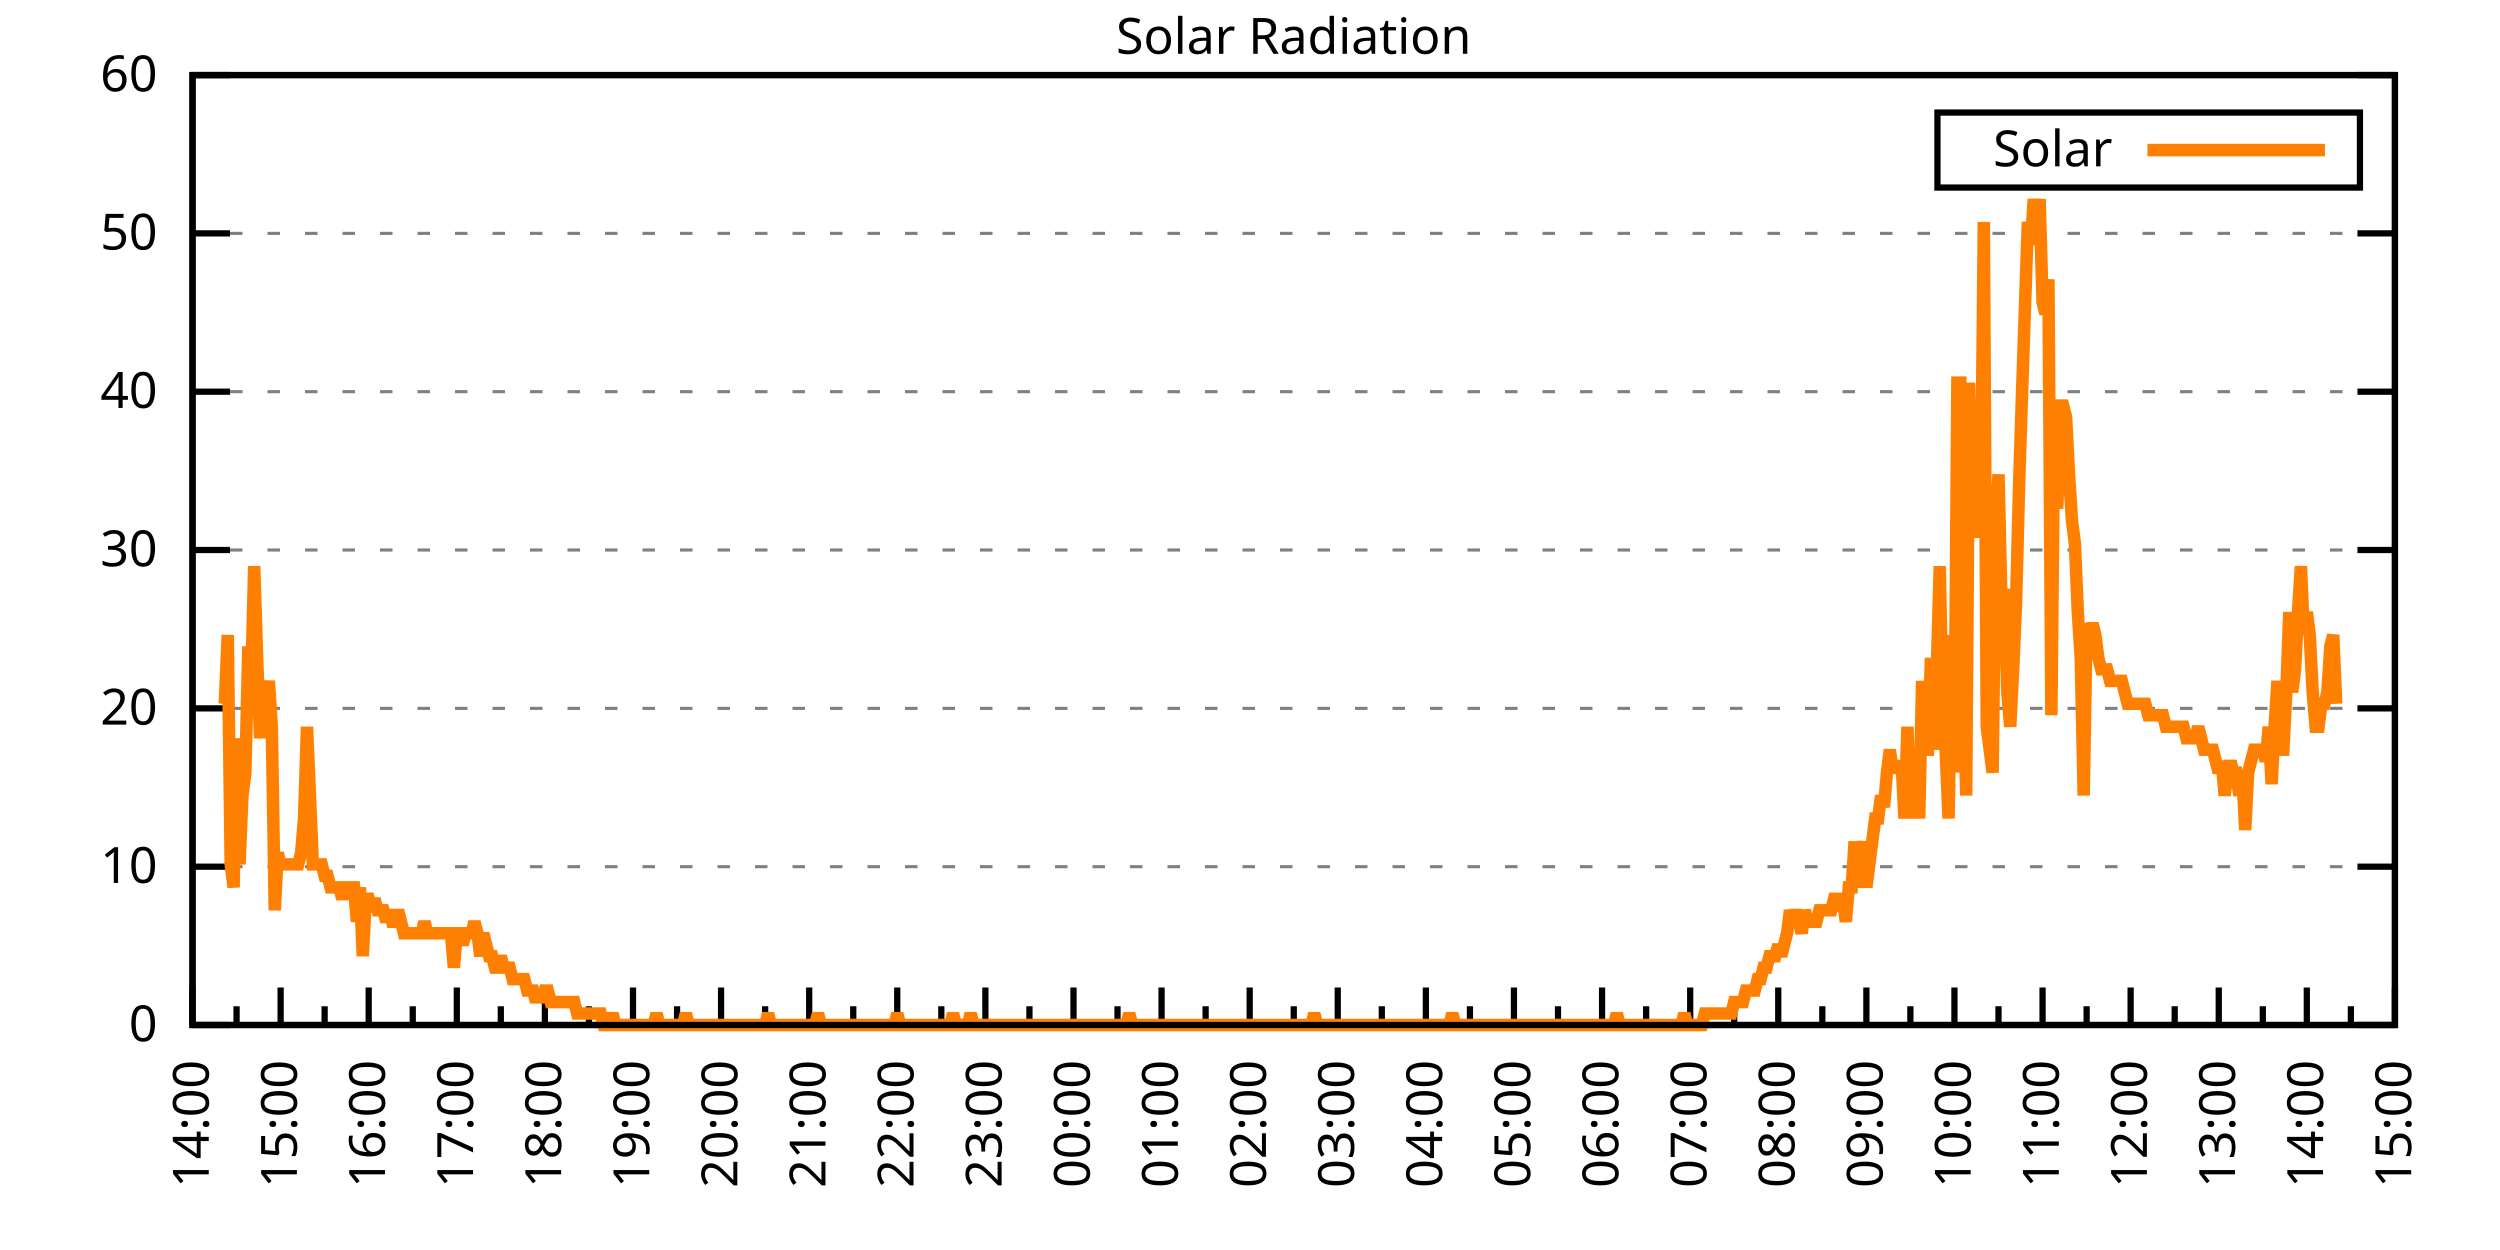
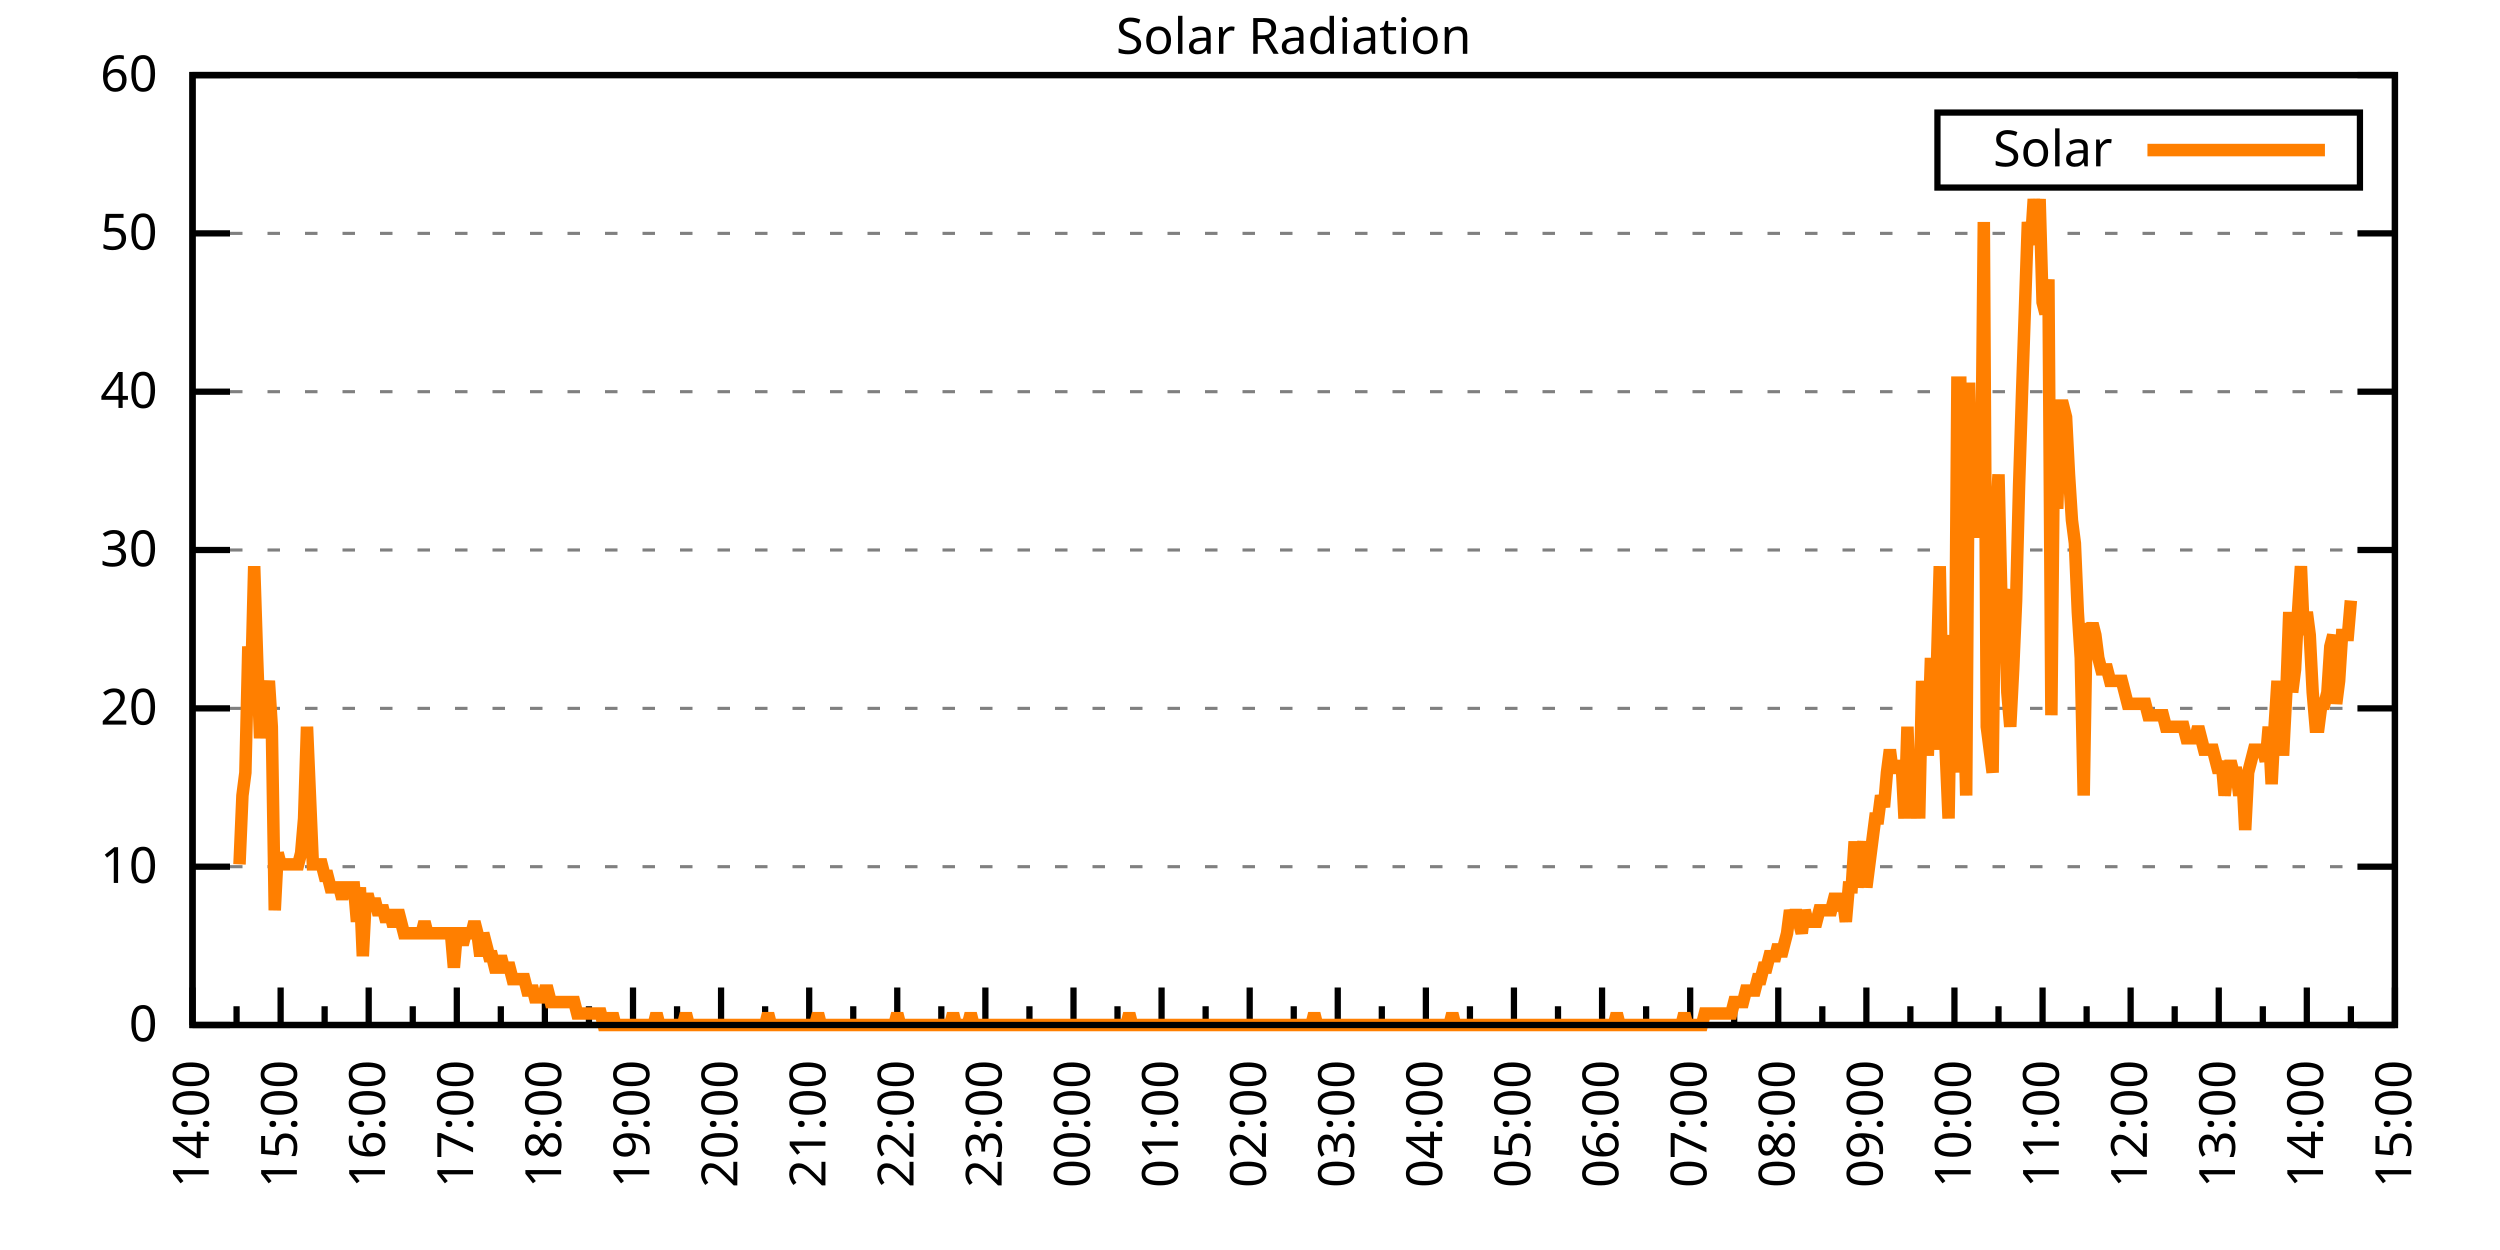
<svg xmlns="http://www.w3.org/2000/svg" xmlns:xlink="http://www.w3.org/1999/xlink" width="400" height="200" viewBox="0 0 400 200">
  <g id="gnuplot_canvas">
    <rect x="0" y="0" width="400" height="200" fill="none" />
    <defs>
      <circle id="gpDot" r="0.5" stroke-width="0.5" stroke="currentColor" />
      <path id="gpPt0" stroke-width="0.333" stroke="currentColor" d="M-1,0 h2 M0,-1 v2" />
      <path id="gpPt1" stroke-width="0.333" stroke="currentColor" d="M-1,-1 L1,1 M1,-1 L-1,1" />
      <path id="gpPt2" stroke-width="0.333" stroke="currentColor" d="M-1,0 L1,0 M0,-1 L0,1 M-1,-1 L1,1 M-1,1 L1,-1" />
      <rect id="gpPt3" stroke-width="0.333" stroke="currentColor" x="-1" y="-1" width="2" height="2" />
      <rect id="gpPt4" stroke-width="0.333" stroke="currentColor" fill="currentColor" x="-1" y="-1" width="2" height="2" />
      <circle id="gpPt5" stroke-width="0.333" stroke="currentColor" cx="0" cy="0" r="1" />
      <use xlink:href="#gpPt5" id="gpPt6" fill="currentColor" stroke="none" />
      <path id="gpPt7" stroke-width="0.333" stroke="currentColor" d="M0,-1.33 L-1.33,0.67 L1.33,0.67 z" />
      <use xlink:href="#gpPt7" id="gpPt8" fill="currentColor" stroke="none" />
      <use xlink:href="#gpPt7" id="gpPt9" stroke="currentColor" transform="rotate(180)" />
      <use xlink:href="#gpPt9" id="gpPt10" fill="currentColor" stroke="none" />
      <use xlink:href="#gpPt3" id="gpPt11" stroke="currentColor" transform="rotate(45)" />
      <use xlink:href="#gpPt11" id="gpPt12" fill="currentColor" stroke="none" />
      <path id="gpPt13" stroke-width="0.333" stroke="currentColor" d="M0,1.330 L1.265,0.411 L0.782,-1.067 L-0.782,-1.076 L-1.265,0.411 z" />
      <use xlink:href="#gpPt13" id="gpPt14" fill="currentColor" stroke="none" />
      <filter id="textbox" filterUnits="objectBoundingBox" x="0" y="0" height="1" width="1">
        <feFlood flood-color="white" flood-opacity="1" result="bgnd" />
        <feComposite in="SourceGraphic" in2="bgnd" operator="atop" />
      </filter>
      <filter id="greybox" filterUnits="objectBoundingBox" x="0" y="0" height="1" width="1">
        <feFlood flood-color="lightgrey" flood-opacity="1" result="grey" />
        <feComposite in="SourceGraphic" in2="grey" operator="atop" />
      </filter>
    </defs>
    <g fill="none" color="white" stroke="currentColor" stroke-width="1.00" stroke-linecap="butt" stroke-linejoin="miter">
</g>
    <g fill="none" color="black" stroke="currentColor" stroke-width="1.00" stroke-linecap="butt" stroke-linejoin="miter">
      <g stroke="none" shape-rendering="crispEdges">
        <polygon fill="rgb(255, 255, 255)" points="30.80,164.00 383.18,164.00 383.18,12.02 30.80,12.02 " />
      </g>
    </g>
    <g fill="none" color="black" stroke="currentColor" stroke-width="1.00" stroke-linecap="butt" stroke-linejoin="miter">
</g>
    <g fill="none" color="black" stroke="black" stroke-width="0.50" stroke-linecap="butt" stroke-linejoin="miter">
</g>
    <g fill="none" color="gray" stroke="currentColor" stroke-width="0.50" stroke-linecap="butt" stroke-linejoin="miter">
      <path stroke="gray" stroke-dasharray="2,4" class="gridline" d="M30.80,164.00 L383.19,164.00  " />
    </g>
    <g fill="none" color="gray" stroke="gray" stroke-width="1.00" stroke-linecap="butt" stroke-linejoin="miter">
</g>
    <g fill="none" color="black" stroke="currentColor" stroke-width="1.00" stroke-linecap="butt" stroke-linejoin="miter">
      <path stroke="black" d="M30.80,164.00 L36.80,164.00 M383.19,164.00 L377.19,164.00  " />
      <g transform="translate(25.20,166.60)" stroke="none" fill="black" font-family="Sans" font-size="8.00" text-anchor="end">
        <text>
          <tspan font-family="Sans"> 0</tspan>
        </text>
      </g>
    </g>
    <g fill="none" color="black" stroke="currentColor" stroke-width="1.00" stroke-linecap="butt" stroke-linejoin="miter">
</g>
    <g fill="none" color="black" stroke="black" stroke-width="0.50" stroke-linecap="butt" stroke-linejoin="miter">
</g>
    <g fill="none" color="gray" stroke="currentColor" stroke-width="0.50" stroke-linecap="butt" stroke-linejoin="miter">
      <path stroke="gray" stroke-dasharray="2,4" class="gridline" d="M30.80,138.67 L383.19,138.67  " />
    </g>
    <g fill="none" color="gray" stroke="gray" stroke-width="1.00" stroke-linecap="butt" stroke-linejoin="miter">
</g>
    <g fill="none" color="black" stroke="currentColor" stroke-width="1.00" stroke-linecap="butt" stroke-linejoin="miter">
      <path stroke="black" d="M30.80,138.67 L36.80,138.67 M383.19,138.67 L377.19,138.67  " />
      <g transform="translate(25.20,141.27)" stroke="none" fill="black" font-family="Sans" font-size="8.00" text-anchor="end">
        <text>
          <tspan font-family="Sans"> 10</tspan>
        </text>
      </g>
    </g>
    <g fill="none" color="black" stroke="currentColor" stroke-width="1.00" stroke-linecap="butt" stroke-linejoin="miter">
</g>
    <g fill="none" color="black" stroke="black" stroke-width="0.50" stroke-linecap="butt" stroke-linejoin="miter">
</g>
    <g fill="none" color="gray" stroke="currentColor" stroke-width="0.50" stroke-linecap="butt" stroke-linejoin="miter">
      <path stroke="gray" stroke-dasharray="2,4" class="gridline" d="M30.80,113.34 L383.19,113.34  " />
    </g>
    <g fill="none" color="gray" stroke="gray" stroke-width="1.00" stroke-linecap="butt" stroke-linejoin="miter">
</g>
    <g fill="none" color="black" stroke="currentColor" stroke-width="1.00" stroke-linecap="butt" stroke-linejoin="miter">
      <path stroke="black" d="M30.80,113.34 L36.80,113.34 M383.19,113.34 L377.19,113.34  " />
      <g transform="translate(25.20,115.94)" stroke="none" fill="black" font-family="Sans" font-size="8.00" text-anchor="end">
        <text>
          <tspan font-family="Sans"> 20</tspan>
        </text>
      </g>
    </g>
    <g fill="none" color="black" stroke="currentColor" stroke-width="1.00" stroke-linecap="butt" stroke-linejoin="miter">
</g>
    <g fill="none" color="black" stroke="black" stroke-width="0.50" stroke-linecap="butt" stroke-linejoin="miter">
</g>
    <g fill="none" color="gray" stroke="currentColor" stroke-width="0.50" stroke-linecap="butt" stroke-linejoin="miter">
      <path stroke="gray" stroke-dasharray="2,4" class="gridline" d="M30.80,88.00 L383.19,88.00  " />
    </g>
    <g fill="none" color="gray" stroke="gray" stroke-width="1.00" stroke-linecap="butt" stroke-linejoin="miter">
</g>
    <g fill="none" color="black" stroke="currentColor" stroke-width="1.00" stroke-linecap="butt" stroke-linejoin="miter">
      <path stroke="black" d="M30.80,88.00 L36.80,88.00 M383.19,88.00 L377.19,88.00  " />
      <g transform="translate(25.20,90.60)" stroke="none" fill="black" font-family="Sans" font-size="8.00" text-anchor="end">
        <text>
          <tspan font-family="Sans"> 30</tspan>
        </text>
      </g>
    </g>
    <g fill="none" color="black" stroke="currentColor" stroke-width="1.00" stroke-linecap="butt" stroke-linejoin="miter">
</g>
    <g fill="none" color="black" stroke="black" stroke-width="0.50" stroke-linecap="butt" stroke-linejoin="miter">
</g>
    <g fill="none" color="gray" stroke="currentColor" stroke-width="0.50" stroke-linecap="butt" stroke-linejoin="miter">
      <path stroke="gray" stroke-dasharray="2,4" class="gridline" d="M30.80,62.67 L383.19,62.67  " />
    </g>
    <g fill="none" color="gray" stroke="gray" stroke-width="1.00" stroke-linecap="butt" stroke-linejoin="miter">
</g>
    <g fill="none" color="black" stroke="currentColor" stroke-width="1.00" stroke-linecap="butt" stroke-linejoin="miter">
      <path stroke="black" d="M30.80,62.67 L36.80,62.67 M383.19,62.67 L377.19,62.67  " />
      <g transform="translate(25.20,65.27)" stroke="none" fill="black" font-family="Sans" font-size="8.00" text-anchor="end">
        <text>
          <tspan font-family="Sans"> 40</tspan>
        </text>
      </g>
    </g>
    <g fill="none" color="black" stroke="currentColor" stroke-width="1.00" stroke-linecap="butt" stroke-linejoin="miter">
</g>
    <g fill="none" color="black" stroke="black" stroke-width="0.50" stroke-linecap="butt" stroke-linejoin="miter">
</g>
    <g fill="none" color="gray" stroke="currentColor" stroke-width="0.50" stroke-linecap="butt" stroke-linejoin="miter">
      <path stroke="gray" stroke-dasharray="2,4" class="gridline" d="M30.80,37.34 L383.19,37.34  " />
    </g>
    <g fill="none" color="gray" stroke="gray" stroke-width="1.00" stroke-linecap="butt" stroke-linejoin="miter">
</g>
    <g fill="none" color="black" stroke="currentColor" stroke-width="1.00" stroke-linecap="butt" stroke-linejoin="miter">
      <path stroke="black" d="M30.80,37.34 L36.80,37.34 M383.19,37.34 L377.19,37.34  " />
      <g transform="translate(25.20,39.94)" stroke="none" fill="black" font-family="Sans" font-size="8.00" text-anchor="end">
        <text>
          <tspan font-family="Sans"> 50</tspan>
        </text>
      </g>
    </g>
    <g fill="none" color="black" stroke="currentColor" stroke-width="1.00" stroke-linecap="butt" stroke-linejoin="miter">
</g>
    <g fill="none" color="black" stroke="black" stroke-width="0.50" stroke-linecap="butt" stroke-linejoin="miter">
</g>
    <g fill="none" color="gray" stroke="currentColor" stroke-width="0.50" stroke-linecap="butt" stroke-linejoin="miter">
      <path stroke="gray" stroke-dasharray="2,4" class="gridline" d="M30.80,12.01 L383.19,12.01  " />
    </g>
    <g fill="none" color="gray" stroke="gray" stroke-width="1.00" stroke-linecap="butt" stroke-linejoin="miter">
</g>
    <g fill="none" color="black" stroke="currentColor" stroke-width="1.00" stroke-linecap="butt" stroke-linejoin="miter">
      <path stroke="black" d="M30.80,12.01 L36.80,12.01 M383.19,12.01 L377.19,12.01  " />
      <g transform="translate(25.20,14.61)" stroke="none" fill="black" font-family="Sans" font-size="8.00" text-anchor="end">
        <text>
          <tspan font-family="Sans"> 60</tspan>
        </text>
      </g>
    </g>
    <g fill="none" color="black" stroke="currentColor" stroke-width="1.00" stroke-linecap="butt" stroke-linejoin="miter">
      <path stroke="black" d="M30.80,164.00 L30.80,158.00  " />
      <g transform="translate(33.40,169.60) rotate(270)" stroke="none" fill="black" font-family="Sans" font-size="8.00" text-anchor="end">
        <text>
          <tspan font-family="Sans">14:00</tspan>
        </text>
      </g>
    </g>
    <g fill="none" color="black" stroke="currentColor" stroke-width="1.00" stroke-linecap="butt" stroke-linejoin="miter">
      <path stroke="black" d="M37.85,164.00 L37.85,161.00 M44.90,164.00 L44.90,158.00  " />
      <g transform="translate(47.50,169.60) rotate(270)" stroke="none" fill="black" font-family="Sans" font-size="8.00" text-anchor="end">
        <text>
          <tspan font-family="Sans">15:00</tspan>
        </text>
      </g>
    </g>
    <g fill="none" color="black" stroke="currentColor" stroke-width="1.00" stroke-linecap="butt" stroke-linejoin="miter">
      <path stroke="black" d="M51.94,164.00 L51.94,161.00 M58.99,164.00 L58.99,158.00  " />
      <g transform="translate(61.59,169.60) rotate(270)" stroke="none" fill="black" font-family="Sans" font-size="8.00" text-anchor="end">
        <text>
          <tspan font-family="Sans">16:00</tspan>
        </text>
      </g>
    </g>
    <g fill="none" color="black" stroke="currentColor" stroke-width="1.00" stroke-linecap="butt" stroke-linejoin="miter">
      <path stroke="black" d="M66.04,164.00 L66.04,161.00 M73.09,164.00 L73.09,158.00  " />
      <g transform="translate(75.69,169.60) rotate(270)" stroke="none" fill="black" font-family="Sans" font-size="8.00" text-anchor="end">
        <text>
          <tspan font-family="Sans">17:00</tspan>
        </text>
      </g>
    </g>
    <g fill="none" color="black" stroke="currentColor" stroke-width="1.00" stroke-linecap="butt" stroke-linejoin="miter">
      <path stroke="black" d="M80.13,164.00 L80.13,161.00 M87.18,164.00 L87.18,158.00  " />
      <g transform="translate(89.78,169.60) rotate(270)" stroke="none" fill="black" font-family="Sans" font-size="8.00" text-anchor="end">
        <text>
          <tspan font-family="Sans">18:00</tspan>
        </text>
      </g>
    </g>
    <g fill="none" color="black" stroke="currentColor" stroke-width="1.00" stroke-linecap="butt" stroke-linejoin="miter">
      <path stroke="black" d="M94.23,164.00 L94.23,161.00 M101.28,164.00 L101.28,158.00  " />
      <g transform="translate(103.88,169.60) rotate(270)" stroke="none" fill="black" font-family="Sans" font-size="8.00" text-anchor="end">
        <text>
          <tspan font-family="Sans">19:00</tspan>
        </text>
      </g>
    </g>
    <g fill="none" color="black" stroke="currentColor" stroke-width="1.00" stroke-linecap="butt" stroke-linejoin="miter">
      <path stroke="black" d="M108.33,164.00 L108.33,161.00 M115.37,164.00 L115.37,158.00  " />
      <g transform="translate(117.97,169.60) rotate(270)" stroke="none" fill="black" font-family="Sans" font-size="8.00" text-anchor="end">
        <text>
          <tspan font-family="Sans">20:00</tspan>
        </text>
      </g>
    </g>
    <g fill="none" color="black" stroke="currentColor" stroke-width="1.00" stroke-linecap="butt" stroke-linejoin="miter">
      <path stroke="black" d="M122.42,164.00 L122.42,161.00 M129.47,164.00 L129.47,158.00  " />
      <g transform="translate(132.07,169.60) rotate(270)" stroke="none" fill="black" font-family="Sans" font-size="8.00" text-anchor="end">
        <text>
          <tspan font-family="Sans">21:00</tspan>
        </text>
      </g>
    </g>
    <g fill="none" color="black" stroke="currentColor" stroke-width="1.00" stroke-linecap="butt" stroke-linejoin="miter">
      <path stroke="black" d="M136.52,164.00 L136.52,161.00 M143.56,164.00 L143.56,158.00  " />
      <g transform="translate(146.16,169.60) rotate(270)" stroke="none" fill="black" font-family="Sans" font-size="8.00" text-anchor="end">
        <text>
          <tspan font-family="Sans">22:00</tspan>
        </text>
      </g>
    </g>
    <g fill="none" color="black" stroke="currentColor" stroke-width="1.00" stroke-linecap="butt" stroke-linejoin="miter">
      <path stroke="black" d="M150.61,164.00 L150.61,161.00 M157.66,164.00 L157.66,158.00  " />
      <g transform="translate(160.26,169.60) rotate(270)" stroke="none" fill="black" font-family="Sans" font-size="8.00" text-anchor="end">
        <text>
          <tspan font-family="Sans">23:00</tspan>
        </text>
      </g>
    </g>
    <g fill="none" color="black" stroke="currentColor" stroke-width="1.00" stroke-linecap="butt" stroke-linejoin="miter">
      <path stroke="black" d="M164.71,164.00 L164.71,161.00 M171.76,164.00 L171.76,158.00  " />
      <g transform="translate(174.36,169.60) rotate(270)" stroke="none" fill="black" font-family="Sans" font-size="8.00" text-anchor="end">
        <text>
          <tspan font-family="Sans">00:00</tspan>
        </text>
      </g>
    </g>
    <g fill="none" color="black" stroke="currentColor" stroke-width="1.00" stroke-linecap="butt" stroke-linejoin="miter">
      <path stroke="black" d="M178.80,164.00 L178.80,161.00 M185.85,164.00 L185.85,158.00  " />
      <g transform="translate(188.45,169.60) rotate(270)" stroke="none" fill="black" font-family="Sans" font-size="8.00" text-anchor="end">
        <text>
          <tspan font-family="Sans">01:00</tspan>
        </text>
      </g>
    </g>
    <g fill="none" color="black" stroke="currentColor" stroke-width="1.00" stroke-linecap="butt" stroke-linejoin="miter">
      <path stroke="black" d="M192.90,164.00 L192.90,161.00 M199.95,164.00 L199.95,158.00  " />
      <g transform="translate(202.55,169.60) rotate(270)" stroke="none" fill="black" font-family="Sans" font-size="8.00" text-anchor="end">
        <text>
          <tspan font-family="Sans">02:00</tspan>
        </text>
      </g>
    </g>
    <g fill="none" color="black" stroke="currentColor" stroke-width="1.00" stroke-linecap="butt" stroke-linejoin="miter">
      <path stroke="black" d="M207.00,164.00 L207.00,161.00 M214.04,164.00 L214.04,158.00  " />
      <g transform="translate(216.64,169.60) rotate(270)" stroke="none" fill="black" font-family="Sans" font-size="8.00" text-anchor="end">
        <text>
          <tspan font-family="Sans">03:00</tspan>
        </text>
      </g>
    </g>
    <g fill="none" color="black" stroke="currentColor" stroke-width="1.00" stroke-linecap="butt" stroke-linejoin="miter">
      <path stroke="black" d="M221.09,164.00 L221.09,161.00 M228.14,164.00 L228.14,158.00  " />
      <g transform="translate(230.74,169.60) rotate(270)" stroke="none" fill="black" font-family="Sans" font-size="8.00" text-anchor="end">
        <text>
          <tspan font-family="Sans">04:00</tspan>
        </text>
      </g>
    </g>
    <g fill="none" color="black" stroke="currentColor" stroke-width="1.00" stroke-linecap="butt" stroke-linejoin="miter">
      <path stroke="black" d="M235.19,164.00 L235.19,161.00 M242.23,164.00 L242.23,158.00  " />
      <g transform="translate(244.83,169.60) rotate(270)" stroke="none" fill="black" font-family="Sans" font-size="8.00" text-anchor="end">
        <text>
          <tspan font-family="Sans">05:00</tspan>
        </text>
      </g>
    </g>
    <g fill="none" color="black" stroke="currentColor" stroke-width="1.00" stroke-linecap="butt" stroke-linejoin="miter">
      <path stroke="black" d="M249.28,164.00 L249.28,161.00 M256.33,164.00 L256.33,158.00  " />
      <g transform="translate(258.93,169.60) rotate(270)" stroke="none" fill="black" font-family="Sans" font-size="8.00" text-anchor="end">
        <text>
          <tspan font-family="Sans">06:00</tspan>
        </text>
      </g>
    </g>
    <g fill="none" color="black" stroke="currentColor" stroke-width="1.00" stroke-linecap="butt" stroke-linejoin="miter">
      <path stroke="black" d="M263.38,164.00 L263.38,161.00 M270.43,164.00 L270.43,158.00  " />
      <g transform="translate(273.03,169.60) rotate(270)" stroke="none" fill="black" font-family="Sans" font-size="8.00" text-anchor="end">
        <text>
          <tspan font-family="Sans">07:00</tspan>
        </text>
      </g>
    </g>
    <g fill="none" color="black" stroke="currentColor" stroke-width="1.00" stroke-linecap="butt" stroke-linejoin="miter">
      <path stroke="black" d="M277.47,164.00 L277.47,161.00 M284.52,164.00 L284.52,158.00  " />
      <g transform="translate(287.12,169.60) rotate(270)" stroke="none" fill="black" font-family="Sans" font-size="8.00" text-anchor="end">
        <text>
          <tspan font-family="Sans">08:00</tspan>
        </text>
      </g>
    </g>
    <g fill="none" color="black" stroke="currentColor" stroke-width="1.00" stroke-linecap="butt" stroke-linejoin="miter">
      <path stroke="black" d="M291.57,164.00 L291.57,161.00 M298.62,164.00 L298.62,158.00  " />
      <g transform="translate(301.22,169.60) rotate(270)" stroke="none" fill="black" font-family="Sans" font-size="8.00" text-anchor="end">
        <text>
          <tspan font-family="Sans">09:00</tspan>
        </text>
      </g>
    </g>
    <g fill="none" color="black" stroke="currentColor" stroke-width="1.00" stroke-linecap="butt" stroke-linejoin="miter">
      <path stroke="black" d="M305.66,164.00 L305.66,161.00 M312.71,164.00 L312.71,158.00  " />
      <g transform="translate(315.31,169.60) rotate(270)" stroke="none" fill="black" font-family="Sans" font-size="8.00" text-anchor="end">
        <text>
          <tspan font-family="Sans">10:00</tspan>
        </text>
      </g>
    </g>
    <g fill="none" color="black" stroke="currentColor" stroke-width="1.00" stroke-linecap="butt" stroke-linejoin="miter">
      <path stroke="black" d="M319.76,164.00 L319.76,161.00 M326.81,164.00 L326.81,158.00  " />
      <g transform="translate(329.41,169.60) rotate(270)" stroke="none" fill="black" font-family="Sans" font-size="8.00" text-anchor="end">
        <text>
          <tspan font-family="Sans">11:00</tspan>
        </text>
      </g>
    </g>
    <g fill="none" color="black" stroke="currentColor" stroke-width="1.00" stroke-linecap="butt" stroke-linejoin="miter">
      <path stroke="black" d="M333.86,164.00 L333.86,161.00 M340.90,164.00 L340.90,158.00  " />
      <g transform="translate(343.50,169.60) rotate(270)" stroke="none" fill="black" font-family="Sans" font-size="8.00" text-anchor="end">
        <text>
          <tspan font-family="Sans">12:00</tspan>
        </text>
      </g>
    </g>
    <g fill="none" color="black" stroke="currentColor" stroke-width="1.00" stroke-linecap="butt" stroke-linejoin="miter">
      <path stroke="black" d="M347.95,164.00 L347.95,161.00 M355.00,164.00 L355.00,158.00  " />
      <g transform="translate(357.60,169.60) rotate(270)" stroke="none" fill="black" font-family="Sans" font-size="8.00" text-anchor="end">
        <text>
          <tspan font-family="Sans">13:00</tspan>
        </text>
      </g>
    </g>
    <g fill="none" color="black" stroke="currentColor" stroke-width="1.00" stroke-linecap="butt" stroke-linejoin="miter">
      <path stroke="black" d="M362.05,164.00 L362.05,161.00 M369.09,164.00 L369.09,158.00  " />
      <g transform="translate(371.69,169.60) rotate(270)" stroke="none" fill="black" font-family="Sans" font-size="8.00" text-anchor="end">
        <text>
          <tspan font-family="Sans">14:00</tspan>
        </text>
      </g>
    </g>
    <g fill="none" color="black" stroke="currentColor" stroke-width="1.00" stroke-linecap="butt" stroke-linejoin="miter">
      <path stroke="black" d="M376.14,164.00 L376.14,161.00 M383.19,164.00 L383.19,158.00  " />
      <g transform="translate(385.79,169.60) rotate(270)" stroke="none" fill="black" font-family="Sans" font-size="8.00" text-anchor="end">
        <text>
          <tspan font-family="Sans">15:00</tspan>
        </text>
      </g>
    </g>
    <g fill="none" color="black" stroke="currentColor" stroke-width="1.00" stroke-linecap="butt" stroke-linejoin="miter">
</g>
    <g fill="none" color="black" stroke="currentColor" stroke-width="1.00" stroke-linecap="butt" stroke-linejoin="miter">
      <path stroke="black" d="M30.80,12.01 L30.80,164.00 L383.19,164.00 L383.19,12.01 L30.80,12.01 Z  " />
    </g>
    <g fill="none" color="black" stroke="currentColor" stroke-width="1.00" stroke-linecap="butt" stroke-linejoin="miter">
      <g transform="translate(6.80,88.01) rotate(270)" stroke="none" fill="black" font-family="Sans" font-size="8.00" text-anchor="middle">
        <text />
      </g>
    </g>
    <g fill="none" color="black" stroke="currentColor" stroke-width="1.00" stroke-linecap="butt" stroke-linejoin="miter">
</g>
    <g fill="none" color="black" stroke="currentColor" stroke-width="1.00" stroke-linecap="butt" stroke-linejoin="miter">
      <path stroke="black" d="M309.99,30.01 L309.99,18.01 L377.59,18.01 L377.59,30.01 L309.99,30.01 Z  " />
    </g>
    <g id="Solar_Radiation_plot_1">
      <g fill="none" color="white" stroke="black" stroke-width="2.00" stroke-linecap="butt" stroke-linejoin="miter">
</g>
      <g fill="none" color="black" stroke="currentColor" stroke-width="2.00" stroke-linecap="butt" stroke-linejoin="miter">
        <g transform="translate(337.99,26.61)" stroke="none" fill="black" font-family="Sans" font-size="8.00" text-anchor="end">
          <text>
            <tspan font-family="Sans">Solar</tspan>
          </text>
        </g>
      </g>
      <g fill="none" color="black" stroke="currentColor" stroke-width="2.00" stroke-linecap="butt" stroke-linejoin="miter">
-         <path stroke="rgb(255, 127,   0)" d="M343.59,24.01 L371.99,24.01 M35.97,112.61 L36.44,101.60 L36.91,138.30 L37.38,141.98 L37.85,118.12 L38.32,138.30   L38.79,127.29 L39.26,123.62 L39.73,103.43 L40.20,108.94 L40.67,90.59 L41.14,105.27 L41.61,118.12 L42.08,110.77   L42.55,112.61 L43.02,108.94 L43.49,116.28 L43.96,145.65 L44.43,136.47 L44.90,138.30 L45.37,138.30 L45.84,138.30   L46.31,138.30 L46.78,138.30 L47.24,138.30 L47.71,138.30 L48.18,136.47 L48.65,130.96 L49.12,116.28 L49.59,127.29   L50.06,138.30 L50.53,138.30 L51.00,138.30 L51.47,138.30 L51.94,140.14 L52.41,140.14 L52.88,141.98 L53.35,141.98   L53.82,141.98 L54.29,141.98 L54.76,143.81 L55.23,141.98 L55.70,141.98 L56.17,141.98 L56.64,141.98 L57.11,147.48   L57.58,141.98 L58.05,152.99 L58.52,143.81 L58.99,143.81 L59.46,145.65 L59.93,143.81 L60.40,145.65 L60.87,145.65   L61.34,145.65 L61.81,147.48 L62.28,145.65 L62.75,147.48 L63.22,147.48 L63.69,145.65 L64.16,147.48 L64.63,149.32   L65.10,149.32 L65.57,149.32 L66.04,149.32 L66.51,149.32 L66.98,149.32 L67.45,149.32 L67.92,147.48 L68.39,149.32   L68.86,149.32 L69.33,149.32 L69.80,149.32 L70.27,149.32 L70.74,149.32 L71.21,149.32 L71.68,149.32 L72.15,149.32   L72.62,154.82 L73.09,149.32 L73.56,149.32 L74.03,151.15 L74.50,149.32 L74.97,149.32 L75.44,149.32 L75.91,147.48   L76.38,149.32 L76.85,152.99 L77.32,149.32 L77.79,151.15 L78.26,152.99 L78.73,152.99 L79.19,154.82 L79.66,154.82   L80.13,152.99 L80.60,154.82 L81.07,154.82 L81.54,154.82 L82.01,156.66 L82.48,156.66 L82.95,156.66 L83.42,156.66   L83.89,156.66 L84.36,158.49 L84.83,158.49 L85.30,158.49 L85.77,160.33 L86.24,158.49 L86.71,160.33 L87.18,158.49   L87.65,158.49 L88.12,160.33 L88.59,160.33 L89.06,160.33 L89.53,160.33 L90.00,160.33 L90.47,160.33 L90.94,160.33   L91.41,160.33 L91.88,160.33 L92.35,162.16 L92.82,162.16 L93.29,162.16 L93.76,162.16 L94.23,162.16 L94.70,162.16   L95.17,162.16 L95.64,162.16 L96.11,162.16 L96.58,164.00 L97.05,164.00 L97.52,164.00 L97.99,162.16 L98.46,164.00   L98.93,164.00 L99.40,164.00 L99.87,164.00 L100.34,164.00 L100.81,164.00 L101.28,164.00 L101.75,164.00 L102.22,164.00   L102.69,164.00 L103.16,164.00 L103.63,164.00 L104.10,164.00 L104.57,164.00 L105.04,162.16 L105.51,164.00 L105.98,164.00   L106.45,164.00 L106.92,164.00 L107.39,164.00 L107.86,164.00 L108.33,164.00 L108.80,164.00 L109.27,164.00 L109.74,162.16   L110.21,164.00 L110.68,164.00 L111.14,164.00 L111.61,164.00 L112.08,164.00 L112.55,164.00 L113.02,164.00 L113.49,164.00   L113.96,164.00 L114.43,164.00 L114.90,164.00 L115.37,164.00 L115.84,164.00 L116.31,164.00 L116.78,164.00 L117.25,164.00   L117.72,164.00 L118.19,164.00 L118.66,164.00 L119.13,164.00 L119.60,164.00 L120.07,164.00 L120.54,164.00 L121.01,164.00   L121.48,164.00 L121.95,164.00 L122.42,164.00 L122.89,162.16 L123.36,164.00 L123.83,164.00 L124.30,164.00 L124.77,164.00   L125.24,164.00 L125.71,164.00 L126.18,164.00 L126.65,164.00 L127.12,164.00 L127.59,164.00 L128.06,164.00 L128.53,164.00   L129.00,164.00 L129.47,164.00 L129.94,164.00 L130.41,164.00 L130.88,162.16 L131.35,164.00 L131.82,164.00 L132.29,164.00   L132.76,164.00 L133.23,164.00 L133.70,164.00 L134.17,164.00 L134.64,164.00 L135.11,164.00 L135.58,164.00 L136.05,164.00   L136.52,164.00 L136.99,164.00 L137.46,164.00 L137.93,164.00 L138.40,164.00 L138.87,164.00 L139.34,164.00 L139.81,164.00   L140.28,164.00 L140.75,164.00 L141.22,164.00 L141.69,164.00 L142.16,164.00 L142.63,164.00 L143.09,164.00 L143.56,162.16   L144.03,164.00 L144.50,164.00 L144.97,164.00 L145.44,164.00 L145.91,164.00 L146.38,164.00 L146.85,164.00 L147.32,164.00   L147.79,164.00 L148.26,164.00 L148.73,164.00 L149.20,164.00 L149.67,164.00 L150.14,164.00 L150.61,164.00 L151.08,164.00   L151.55,164.00 L152.02,164.00 L152.49,162.16 L152.96,164.00 L153.43,164.00 L153.90,164.00 L154.37,164.00 L154.84,164.00   L155.31,162.16 L155.78,164.00 L156.25,164.00 L156.72,164.00 L157.19,164.00 L157.66,164.00 L158.13,164.00 L158.60,164.00   L159.07,164.00 L159.54,164.00 L160.01,164.00 L160.48,164.00 L160.95,164.00 L161.42,164.00 L161.89,164.00 L162.36,164.00   L162.83,164.00 L163.30,164.00 L163.77,164.00 L164.24,164.00 L164.71,164.00 L165.18,164.00 L165.65,164.00 L166.12,164.00   L166.59,164.00 L167.06,164.00 L167.53,164.00 L168.00,164.00 L168.47,164.00 L168.94,164.00 L169.41,164.00 L169.88,164.00   L170.35,164.00 L170.82,164.00 L171.29,164.00 L171.76,164.00 L172.23,164.00 L172.70,164.00 L173.17,164.00 L173.64,164.00   L174.11,164.00 L174.58,164.00 L175.04,164.00 L175.51,164.00 L175.98,164.00 L176.45,164.00 L176.92,164.00 L177.39,164.00   L177.86,164.00 L178.33,164.00 L178.80,164.00 L179.27,164.00 L179.74,164.00 L180.21,164.00 L180.68,162.16 L181.15,164.00   L181.62,164.00 L182.09,164.00 L182.56,164.00 L183.03,164.00 L183.50,164.00 L183.97,164.00 L184.44,164.00 L184.91,164.00   L185.38,164.00 L185.85,164.00 L186.32,164.00 L186.79,164.00 L187.26,164.00 L187.73,164.00 L188.20,164.00 L188.67,164.00   L189.14,164.00 L189.61,164.00 L190.08,164.00 L190.55,164.00 L191.02,164.00 L191.49,164.00 L191.96,164.00 L192.43,164.00   L192.90,164.00 L193.37,164.00 L193.84,164.00 L194.31,164.00 L194.78,164.00 L195.25,164.00 L195.72,164.00 L196.19,164.00   L196.66,164.00 L197.13,164.00 L197.60,164.00 L198.07,164.00 L198.54,164.00 L199.01,164.00 L199.48,164.00 L199.95,164.00   L200.42,164.00 L200.89,164.00 L201.36,164.00 L201.83,164.00 L202.30,164.00 L202.77,164.00 L203.24,164.00 L203.71,164.00   L204.18,164.00 L204.65,164.00 L205.12,164.00 L205.59,164.00 L206.06,164.00 L206.53,164.00 L207.00,164.00 L207.46,164.00   L207.93,164.00 L208.40,164.00 L208.87,164.00 L209.34,164.00 L209.81,164.00 L210.28,162.16 L210.75,164.00 L211.22,164.00   L211.69,164.00 L212.16,164.00 L212.63,164.00 L213.10,164.00 L213.57,164.00 L214.04,164.00 L214.51,164.00 L214.98,164.00   L215.45,164.00 L215.92,164.00 L216.39,164.00 L216.86,164.00 L217.33,164.00 L217.80,164.00 L218.27,164.00 L218.74,164.00   L219.21,164.00 L219.68,164.00 L220.15,164.00 L220.62,164.00 L221.09,164.00 L221.56,164.00 L222.03,164.00 L222.50,164.00   L222.97,164.00 L223.44,164.00 L223.91,164.00 L224.38,164.00 L224.85,164.00 L225.32,164.00 L225.79,164.00 L226.26,164.00   L226.73,164.00 L227.20,164.00 L227.67,164.00 L228.14,164.00 L228.61,164.00 L229.08,164.00 L229.55,164.00 L230.02,164.00   L230.49,164.00 L230.96,164.00 L231.43,164.00 L231.90,164.00 L232.37,162.16 L232.84,164.00 L233.31,164.00 L233.78,164.00   L234.25,164.00 L234.72,164.00 L235.19,164.00 L235.66,164.00 L236.13,164.00 L236.60,164.00 L237.07,164.00 L237.54,164.00   L238.01,164.00 L238.48,164.00 L238.95,164.00 L239.41,164.00 L239.88,164.00 L240.35,164.00 L240.82,164.00 L241.29,164.00   L241.76,164.00 L242.23,164.00 L242.70,164.00 L243.17,164.00 L243.64,164.00 L244.11,164.00 L244.58,164.00 L245.05,164.00   L245.52,164.00 L245.99,164.00 L246.46,164.00 L246.93,164.00 L247.40,164.00 L247.87,164.00 L248.34,164.00 L248.81,164.00   L249.28,164.00 L249.75,164.00 L250.22,164.00 L250.69,164.00 L251.16,164.00 L251.63,164.00 L252.10,164.00 L252.57,164.00   L253.04,164.00 L253.51,164.00 L253.98,164.00 L254.45,164.00 L254.92,164.00 L255.39,164.00 L255.86,164.00 L256.33,164.00   L256.80,164.00 L257.27,164.00 L257.74,164.00 L258.21,164.00 L258.68,162.16 L259.15,164.00 L259.62,164.00 L260.09,164.00   L260.56,164.00 L261.03,164.00 L261.50,164.00 L261.97,164.00 L262.44,164.00 L262.91,164.00 L263.38,164.00 L263.85,164.00   L264.32,164.00 L264.79,164.00 L265.26,164.00 L265.73,164.00 L266.20,164.00 L266.67,164.00 L267.14,164.00 L267.61,164.00   L268.08,164.00 L268.55,164.00 L269.02,164.00 L269.49,162.16 L269.96,164.00 L270.43,164.00 L270.90,164.00 L271.36,164.00   L271.83,164.00 L272.30,164.00 L272.77,162.16 L273.24,162.16 L273.71,162.16 L274.18,162.16 L274.65,162.16 L275.12,162.16   L275.59,162.16 L276.06,162.16 L276.53,162.16 L277.00,162.16 L277.47,160.33 L277.94,160.33 L278.41,160.33 L278.88,160.33   L279.35,158.49 L279.82,158.49 L280.29,158.49 L280.76,158.49 L281.23,156.66 L281.70,156.66 L282.17,154.82 L282.64,154.82   L283.11,152.99 L283.58,152.99 L284.05,152.99 L284.52,151.15 L284.99,152.99 L285.46,151.15 L285.93,149.32 L286.40,145.65   L286.87,147.48 L287.34,145.65 L287.81,147.48 L288.28,149.32 L288.75,145.65 L289.22,147.48 L289.69,147.48 L290.16,147.48   L290.63,147.48 L291.10,145.65 L291.57,145.65 L292.04,145.65 L292.51,145.65 L292.98,145.65 L293.45,143.81 L293.92,143.81   L294.39,145.65 L294.86,143.81 L295.33,147.48 L295.80,141.98 L296.27,141.98 L296.74,134.63 L297.21,141.98 L297.68,138.30   L298.15,134.63 L298.62,141.98 L299.09,138.30 L299.56,134.63 L300.03,130.96 L300.50,130.96 L300.97,127.29 L301.44,129.13   L301.91,123.62 L302.38,119.95 L302.85,123.62 L303.31,121.79 L303.78,123.62 L304.25,121.79 L304.72,130.96 L305.19,116.28   L305.66,130.96 L306.13,121.79 L306.60,121.79 L307.07,130.96 L307.54,108.94 L308.01,119.95 L308.48,119.95 L308.95,105.27   L309.42,119.95 L309.89,107.10 L310.36,90.59 L310.83,114.44 L311.30,119.95 L311.77,130.96 L312.24,101.60 L312.71,123.62   L313.18,61.22 L313.65,61.22 L314.12,107.10 L314.59,127.29 L315.06,61.22 L315.53,85.08 L316.00,85.08 L316.47,81.41   L316.94,83.24 L317.41,35.52 L317.88,116.28 L318.35,119.95 L318.82,123.62 L319.29,85.08 L319.76,75.90 L320.23,96.09   L320.70,94.26 L321.17,110.77 L321.64,116.28 L322.11,107.10 L322.58,96.09 L323.05,77.74 L323.52,63.05 L324.46,35.52   L324.93,39.19 L325.40,31.85 L325.87,37.36 L326.34,31.85 L326.81,48.37 L327.28,50.21 L327.75,44.70 L328.22,114.44   L328.69,64.89 L329.16,81.41 L329.63,64.89 L330.10,64.89 L330.57,66.73 L331.04,75.90 L331.51,83.24 L331.98,86.91   L332.45,97.93 L332.92,105.27 L333.39,127.29 L333.86,99.76 L334.33,101.60 L334.80,99.76 L335.26,101.60 L335.73,105.27   L336.20,107.10 L336.67,107.10 L337.14,107.10 L337.61,108.94 L338.08,108.94 L338.55,108.94 L339.02,108.94 L339.49,108.94   L339.96,110.77 L340.43,112.61 L340.90,112.61 L341.37,112.61 L341.84,112.61 L342.31,112.61 L342.78,112.61 L343.25,112.61   L343.72,114.44 L344.19,114.44 L344.66,114.44 L345.13,114.44 L345.60,114.44 L346.07,114.44 L346.54,116.28 L347.01,116.28   L347.48,116.28 L347.95,116.28 L348.42,116.28 L348.89,116.28 L349.36,116.28 L349.83,118.12 L350.30,118.12 L350.77,118.12   L351.24,118.12 L351.71,116.28 L352.18,118.12 L352.65,119.95 L353.12,119.95 L353.59,119.95 L354.06,119.95 L354.53,121.79   L355.00,123.62 L355.47,121.79 L355.94,127.29 L356.41,123.62 L356.88,121.79 L357.35,123.62 L357.82,123.62 L358.29,127.29   L358.76,123.62 L359.23,132.80 L359.70,123.62 L360.17,121.79 L360.64,119.95 L361.11,119.95 L361.58,119.95 L362.05,119.95   L362.52,121.79 L362.99,116.28 L363.46,125.46 L363.93,116.28 L364.40,108.94 L364.87,119.95 L365.34,119.95 L365.81,110.77   L366.28,97.93 L366.75,110.77 L367.21,107.10 L367.68,97.93 L368.15,90.59 L368.62,101.60 L369.09,97.93 L369.56,101.60   L370.03,110.77 L370.50,116.28 L370.97,116.28 L371.44,112.61 L371.91,112.61 L372.38,110.77 L372.85,103.43 L373.32,101.60   L373.79,112.61  " />
+         <path stroke="rgb(255, 127,   0)" d="M343.59,24.01 L371.99,24.01 M38.32,138.30 L38.79,127.29 L39.26,123.62 L39.73,103.43 L40.20,108.94 L40.67,90.59   L41.14,105.27 L41.61,118.12 L42.08,110.77 L42.55,112.61 L43.02,108.94 L43.49,116.28 L43.96,145.65 L44.43,136.47   L44.90,138.30 L45.37,138.30 L45.84,138.30 L46.31,138.30 L46.78,138.30 L47.24,138.30 L47.71,138.30 L48.18,136.47   L48.65,130.96 L49.12,116.28 L49.59,127.29 L50.06,138.30 L50.53,138.30 L51.00,138.30 L51.47,138.30 L51.94,140.14   L52.41,140.14 L52.88,141.98 L53.35,141.98 L53.82,141.98 L54.29,141.98 L54.76,143.81 L55.23,141.98 L55.70,141.98   L56.17,141.98 L56.64,141.98 L57.11,147.48 L57.58,141.98 L58.05,152.99 L58.52,143.81 L58.99,143.81 L59.46,145.65   L59.93,143.81 L60.40,145.65 L60.87,145.65 L61.34,145.65 L61.81,147.48 L62.28,145.65 L62.75,147.48 L63.22,147.48   L63.69,145.65 L64.16,147.48 L64.63,149.32 L65.10,149.32 L65.57,149.32 L66.04,149.32 L66.51,149.32 L66.98,149.32   L67.45,149.32 L67.92,147.48 L68.39,149.32 L68.86,149.32 L69.33,149.32 L69.80,149.32 L70.27,149.32 L70.74,149.32   L71.21,149.32 L71.68,149.32 L72.15,149.32 L72.62,154.82 L73.09,149.32 L73.56,149.32 L74.03,151.15 L74.50,149.32   L74.97,149.32 L75.44,149.32 L75.91,147.48 L76.38,149.32 L76.85,152.99 L77.32,149.32 L77.79,151.15 L78.26,152.99   L78.73,152.99 L79.19,154.82 L79.66,154.82 L80.13,152.99 L80.60,154.82 L81.07,154.82 L81.54,154.82 L82.01,156.66   L82.48,156.66 L82.95,156.66 L83.42,156.66 L83.89,156.66 L84.36,158.49 L84.83,158.49 L85.30,158.49 L85.77,160.33   L86.24,158.49 L86.71,160.33 L87.18,158.49 L87.65,158.49 L88.12,160.33 L88.59,160.33 L89.06,160.33 L89.53,160.33   L90.00,160.33 L90.47,160.33 L90.94,160.33 L91.41,160.33 L91.88,160.33 L92.35,162.16 L92.82,162.16 L93.29,162.16   L93.76,162.16 L94.23,162.16 L94.70,162.16 L95.17,162.16 L95.64,162.16 L96.11,162.16 L96.58,164.00 L97.05,164.00   L97.52,164.00 L97.99,162.16 L98.46,164.00 L98.93,164.00 L99.40,164.00 L99.87,164.00 L100.34,164.00 L100.81,164.00   L101.28,164.00 L101.75,164.00 L102.22,164.00 L102.69,164.00 L103.16,164.00 L103.63,164.00 L104.10,164.00 L104.57,164.00   L105.04,162.16 L105.51,164.00 L105.98,164.00 L106.45,164.00 L106.92,164.00 L107.39,164.00 L107.86,164.00 L108.33,164.00   L108.80,164.00 L109.27,164.00 L109.74,162.16 L110.21,164.00 L110.68,164.00 L111.14,164.00 L111.61,164.00 L112.08,164.00   L112.55,164.00 L113.02,164.00 L113.49,164.00 L113.96,164.00 L114.43,164.00 L114.90,164.00 L115.37,164.00 L115.84,164.00   L116.31,164.00 L116.78,164.00 L117.25,164.00 L117.72,164.00 L118.19,164.00 L118.66,164.00 L119.13,164.00 L119.60,164.00   L120.07,164.00 L120.54,164.00 L121.01,164.00 L121.48,164.00 L121.95,164.00 L122.42,164.00 L122.89,162.16 L123.36,164.00   L123.83,164.00 L124.30,164.00 L124.77,164.00 L125.24,164.00 L125.71,164.00 L126.18,164.00 L126.65,164.00 L127.12,164.00   L127.59,164.00 L128.06,164.00 L128.53,164.00 L129.00,164.00 L129.47,164.00 L129.94,164.00 L130.41,164.00 L130.88,162.16   L131.35,164.00 L131.82,164.00 L132.29,164.00 L132.76,164.00 L133.23,164.00 L133.70,164.00 L134.17,164.00 L134.64,164.00   L135.11,164.00 L135.58,164.00 L136.05,164.00 L136.52,164.00 L136.99,164.00 L137.46,164.00 L137.93,164.00 L138.40,164.00   L138.87,164.00 L139.34,164.00 L139.81,164.00 L140.28,164.00 L140.75,164.00 L141.22,164.00 L141.69,164.00 L142.16,164.00   L142.63,164.00 L143.09,164.00 L143.56,162.16 L144.03,164.00 L144.50,164.00 L144.97,164.00 L145.44,164.00 L145.91,164.00   L146.38,164.00 L146.85,164.00 L147.32,164.00 L147.79,164.00 L148.26,164.00 L148.73,164.00 L149.20,164.00 L149.67,164.00   L150.14,164.00 L150.61,164.00 L151.08,164.00 L151.55,164.00 L152.02,164.00 L152.49,162.16 L152.96,164.00 L153.43,164.00   L153.90,164.00 L154.37,164.00 L154.84,164.00 L155.31,162.16 L155.78,164.00 L156.25,164.00 L156.72,164.00 L157.19,164.00   L157.66,164.00 L158.13,164.00 L158.60,164.00 L159.07,164.00 L159.54,164.00 L160.01,164.00 L160.48,164.00 L160.95,164.00   L161.42,164.00 L161.89,164.00 L162.36,164.00 L162.83,164.00 L163.30,164.00 L163.77,164.00 L164.24,164.00 L164.71,164.00   L165.18,164.00 L165.65,164.00 L166.12,164.00 L166.59,164.00 L167.06,164.00 L167.53,164.00 L168.00,164.00 L168.47,164.00   L168.94,164.00 L169.41,164.00 L169.88,164.00 L170.35,164.00 L170.82,164.00 L171.29,164.00 L171.76,164.00 L172.23,164.00   L172.70,164.00 L173.17,164.00 L173.64,164.00 L174.11,164.00 L174.58,164.00 L175.04,164.00 L175.51,164.00 L175.98,164.00   L176.45,164.00 L176.92,164.00 L177.39,164.00 L177.86,164.00 L178.33,164.00 L178.80,164.00 L179.27,164.00 L179.74,164.00   L180.21,164.00 L180.68,162.16 L181.15,164.00 L181.62,164.00 L182.09,164.00 L182.56,164.00 L183.03,164.00 L183.50,164.00   L183.97,164.00 L184.44,164.00 L184.91,164.00 L185.38,164.00 L185.85,164.00 L186.32,164.00 L186.79,164.00 L187.26,164.00   L187.73,164.00 L188.20,164.00 L188.67,164.00 L189.14,164.00 L189.61,164.00 L190.08,164.00 L190.55,164.00 L191.02,164.00   L191.49,164.00 L191.96,164.00 L192.43,164.00 L192.90,164.00 L193.37,164.00 L193.84,164.00 L194.31,164.00 L194.78,164.00   L195.25,164.00 L195.72,164.00 L196.19,164.00 L196.66,164.00 L197.13,164.00 L197.60,164.00 L198.07,164.00 L198.54,164.00   L199.01,164.00 L199.48,164.00 L199.95,164.00 L200.42,164.00 L200.89,164.00 L201.36,164.00 L201.83,164.00 L202.30,164.00   L202.77,164.00 L203.24,164.00 L203.71,164.00 L204.18,164.00 L204.65,164.00 L205.12,164.00 L205.59,164.00 L206.06,164.00   L206.53,164.00 L207.00,164.00 L207.46,164.00 L207.93,164.00 L208.40,164.00 L208.87,164.00 L209.34,164.00 L209.81,164.00   L210.28,162.16 L210.75,164.00 L211.22,164.00 L211.69,164.00 L212.16,164.00 L212.63,164.00 L213.10,164.00 L213.57,164.00   L214.04,164.00 L214.51,164.00 L214.98,164.00 L215.45,164.00 L215.92,164.00 L216.39,164.00 L216.86,164.00 L217.33,164.00   L217.80,164.00 L218.27,164.00 L218.74,164.00 L219.21,164.00 L219.68,164.00 L220.15,164.00 L220.62,164.00 L221.09,164.00   L221.56,164.00 L222.03,164.00 L222.50,164.00 L222.97,164.00 L223.44,164.00 L223.91,164.00 L224.38,164.00 L224.85,164.00   L225.32,164.00 L225.79,164.00 L226.26,164.00 L226.73,164.00 L227.20,164.00 L227.67,164.00 L228.14,164.00 L228.61,164.00   L229.08,164.00 L229.55,164.00 L230.02,164.00 L230.49,164.00 L230.96,164.00 L231.43,164.00 L231.90,164.00 L232.37,162.16   L232.84,164.00 L233.31,164.00 L233.78,164.00 L234.25,164.00 L234.72,164.00 L235.19,164.00 L235.66,164.00 L236.13,164.00   L236.60,164.00 L237.07,164.00 L237.54,164.00 L238.01,164.00 L238.48,164.00 L238.95,164.00 L239.41,164.00 L239.88,164.00   L240.35,164.00 L240.82,164.00 L241.29,164.00 L241.76,164.00 L242.23,164.00 L242.70,164.00 L243.17,164.00 L243.64,164.00   L244.11,164.00 L244.58,164.00 L245.05,164.00 L245.52,164.00 L245.99,164.00 L246.46,164.00 L246.93,164.00 L247.40,164.00   L247.87,164.00 L248.34,164.00 L248.81,164.00 L249.28,164.00 L249.75,164.00 L250.22,164.00 L250.69,164.00 L251.16,164.00   L251.63,164.00 L252.10,164.00 L252.57,164.00 L253.04,164.00 L253.51,164.00 L253.98,164.00 L254.45,164.00 L254.92,164.00   L255.39,164.00 L255.86,164.00 L256.33,164.00 L256.80,164.00 L257.27,164.00 L257.74,164.00 L258.21,164.00 L258.68,162.16   L259.15,164.00 L259.62,164.00 L260.09,164.00 L260.56,164.00 L261.03,164.00 L261.50,164.00 L261.97,164.00 L262.44,164.00   L262.91,164.00 L263.38,164.00 L263.85,164.00 L264.32,164.00 L264.79,164.00 L265.26,164.00 L265.73,164.00 L266.20,164.00   L266.67,164.00 L267.14,164.00 L267.61,164.00 L268.08,164.00 L268.55,164.00 L269.02,164.00 L269.49,162.16 L269.96,164.00   L270.43,164.00 L270.90,164.00 L271.36,164.00 L271.83,164.00 L272.30,164.00 L272.77,162.16 L273.24,162.16 L273.71,162.16   L274.18,162.16 L274.65,162.16 L275.12,162.16 L275.59,162.16 L276.06,162.16 L276.53,162.16 L277.00,162.16 L277.47,160.33   L277.94,160.33 L278.41,160.33 L278.88,160.33 L279.35,158.49 L279.82,158.49 L280.29,158.49 L280.76,158.49 L281.23,156.66   L281.70,156.66 L282.17,154.82 L282.64,154.82 L283.11,152.99 L283.58,152.99 L284.05,152.99 L284.52,151.15 L284.99,152.99   L285.46,151.15 L285.93,149.32 L286.40,145.65 L286.87,147.48 L287.34,145.65 L287.81,147.48 L288.28,149.32 L288.75,145.65   L289.22,147.48 L289.69,147.48 L290.16,147.48 L290.63,147.48 L291.10,145.65 L291.57,145.65 L292.04,145.65 L292.51,145.65   L292.98,145.65 L293.45,143.81 L293.92,143.81 L294.39,145.65 L294.86,143.81 L295.33,147.48 L295.80,141.98 L296.27,141.98   L296.74,134.63 L297.21,141.98 L297.68,138.30 L298.15,134.63 L298.62,141.98 L299.09,138.30 L299.56,134.63 L300.03,130.96   L300.50,130.96 L300.97,127.29 L301.44,129.13 L301.91,123.62 L302.38,119.95 L302.85,123.62 L303.31,121.79 L303.78,123.62   L304.25,121.79 L304.72,130.96 L305.19,116.28 L305.66,130.96 L306.13,121.79 L306.60,121.79 L307.07,130.96 L307.54,108.94   L308.01,119.95 L308.48,119.95 L308.95,105.27 L309.42,119.95 L309.89,107.10 L310.36,90.59 L310.83,114.44 L311.30,119.95   L311.77,130.96 L312.24,101.60 L312.71,123.62 L313.18,61.22 L313.65,61.22 L314.12,107.10 L314.59,127.29 L315.06,61.22   L315.53,85.08 L316.00,85.08 L316.47,81.41 L316.94,83.24 L317.41,35.52 L317.88,116.28 L318.35,119.95 L318.82,123.62   L319.29,85.08 L319.76,75.90 L320.23,96.09 L320.70,94.26 L321.17,110.77 L321.64,116.28 L322.11,107.10 L322.58,96.09   L323.05,77.74 L323.52,63.05 L324.46,35.52 L324.93,39.19 L325.40,31.85 L325.87,37.36 L326.34,31.85 L326.81,48.37   L327.28,50.21 L327.75,44.70 L328.22,114.44 L328.69,64.89 L329.16,81.41 L329.63,64.89 L330.10,64.89 L330.57,66.73   L331.04,75.90 L331.51,83.24 L331.98,86.91 L332.45,97.93 L332.92,105.27 L333.39,127.29 L333.86,99.76 L334.33,101.60   L334.80,99.76 L335.26,101.60 L335.73,105.27 L336.20,107.10 L336.67,107.10 L337.14,107.10 L337.61,108.94 L338.08,108.94   L338.55,108.94 L339.02,108.94 L339.49,108.94 L339.96,110.77 L340.43,112.61 L340.90,112.61 L341.37,112.61 L341.84,112.61   L342.31,112.61 L342.78,112.61 L343.25,112.61 L343.72,114.44 L344.19,114.44 L344.66,114.44 L345.13,114.44 L345.60,114.44   L346.07,114.44 L346.54,116.28 L347.01,116.28 L347.48,116.28 L347.95,116.28 L348.42,116.28 L348.89,116.28 L349.36,116.28   L349.83,118.12 L350.30,118.12 L350.77,118.12 L351.24,118.12 L351.71,116.28 L352.18,118.12 L352.65,119.95 L353.12,119.95   L353.59,119.95 L354.06,119.95 L354.53,121.79 L355.00,123.62 L355.47,121.79 L355.94,127.29 L356.41,123.62 L356.88,121.79   L357.35,123.62 L357.82,123.62 L358.29,127.29 L358.76,123.62 L359.23,132.80 L359.70,123.62 L360.17,121.79 L360.64,119.95   L361.11,119.95 L361.58,119.95 L362.05,119.95 L362.52,121.79 L362.99,116.28 L363.46,125.46 L363.93,116.28 L364.40,108.94   L364.87,119.95 L365.34,119.95 L365.81,110.77 L366.28,97.93 L366.75,110.77 L367.21,107.10 L367.68,97.93 L368.15,90.59   L368.62,101.60 L369.09,97.93 L369.56,101.60 L370.03,110.77 L370.50,116.28 L370.97,116.28 L371.44,112.61 L371.91,112.61   L372.38,110.77 L372.85,103.43 L373.32,101.60 L373.79,112.61 L374.26,108.94 L374.73,101.60 L375.20,101.60 L375.67,101.60   L376.14,96.09  " />
      </g>
    </g>
    <g fill="none" color="black" stroke="currentColor" stroke-width="2.00" stroke-linecap="butt" stroke-linejoin="miter">
</g>
    <g fill="none" color="black" stroke="black" stroke-width="1.00" stroke-linecap="butt" stroke-linejoin="miter">
</g>
    <g fill="none" color="black" stroke="currentColor" stroke-width="1.00" stroke-linecap="butt" stroke-linejoin="miter">
      <path stroke="black" d="M30.80,12.01 L30.80,164.00 L383.19,164.00 L383.19,12.01 L30.80,12.01 Z  " />
    </g>
    <g fill="none" color="black" stroke="currentColor" stroke-width="1.00" stroke-linecap="butt" stroke-linejoin="miter">
      <g transform="translate(206.99,8.61)" stroke="none" fill="black" font-family="Sans" font-size="8.00" text-anchor="middle">
        <text>
          <tspan font-family="Sans">Solar Radiation</tspan>
        </text>
      </g>
    </g>
    <g fill="none" color="black" stroke="currentColor" stroke-width="1.00" stroke-linecap="butt" stroke-linejoin="miter">
</g>
  </g>
</svg>
